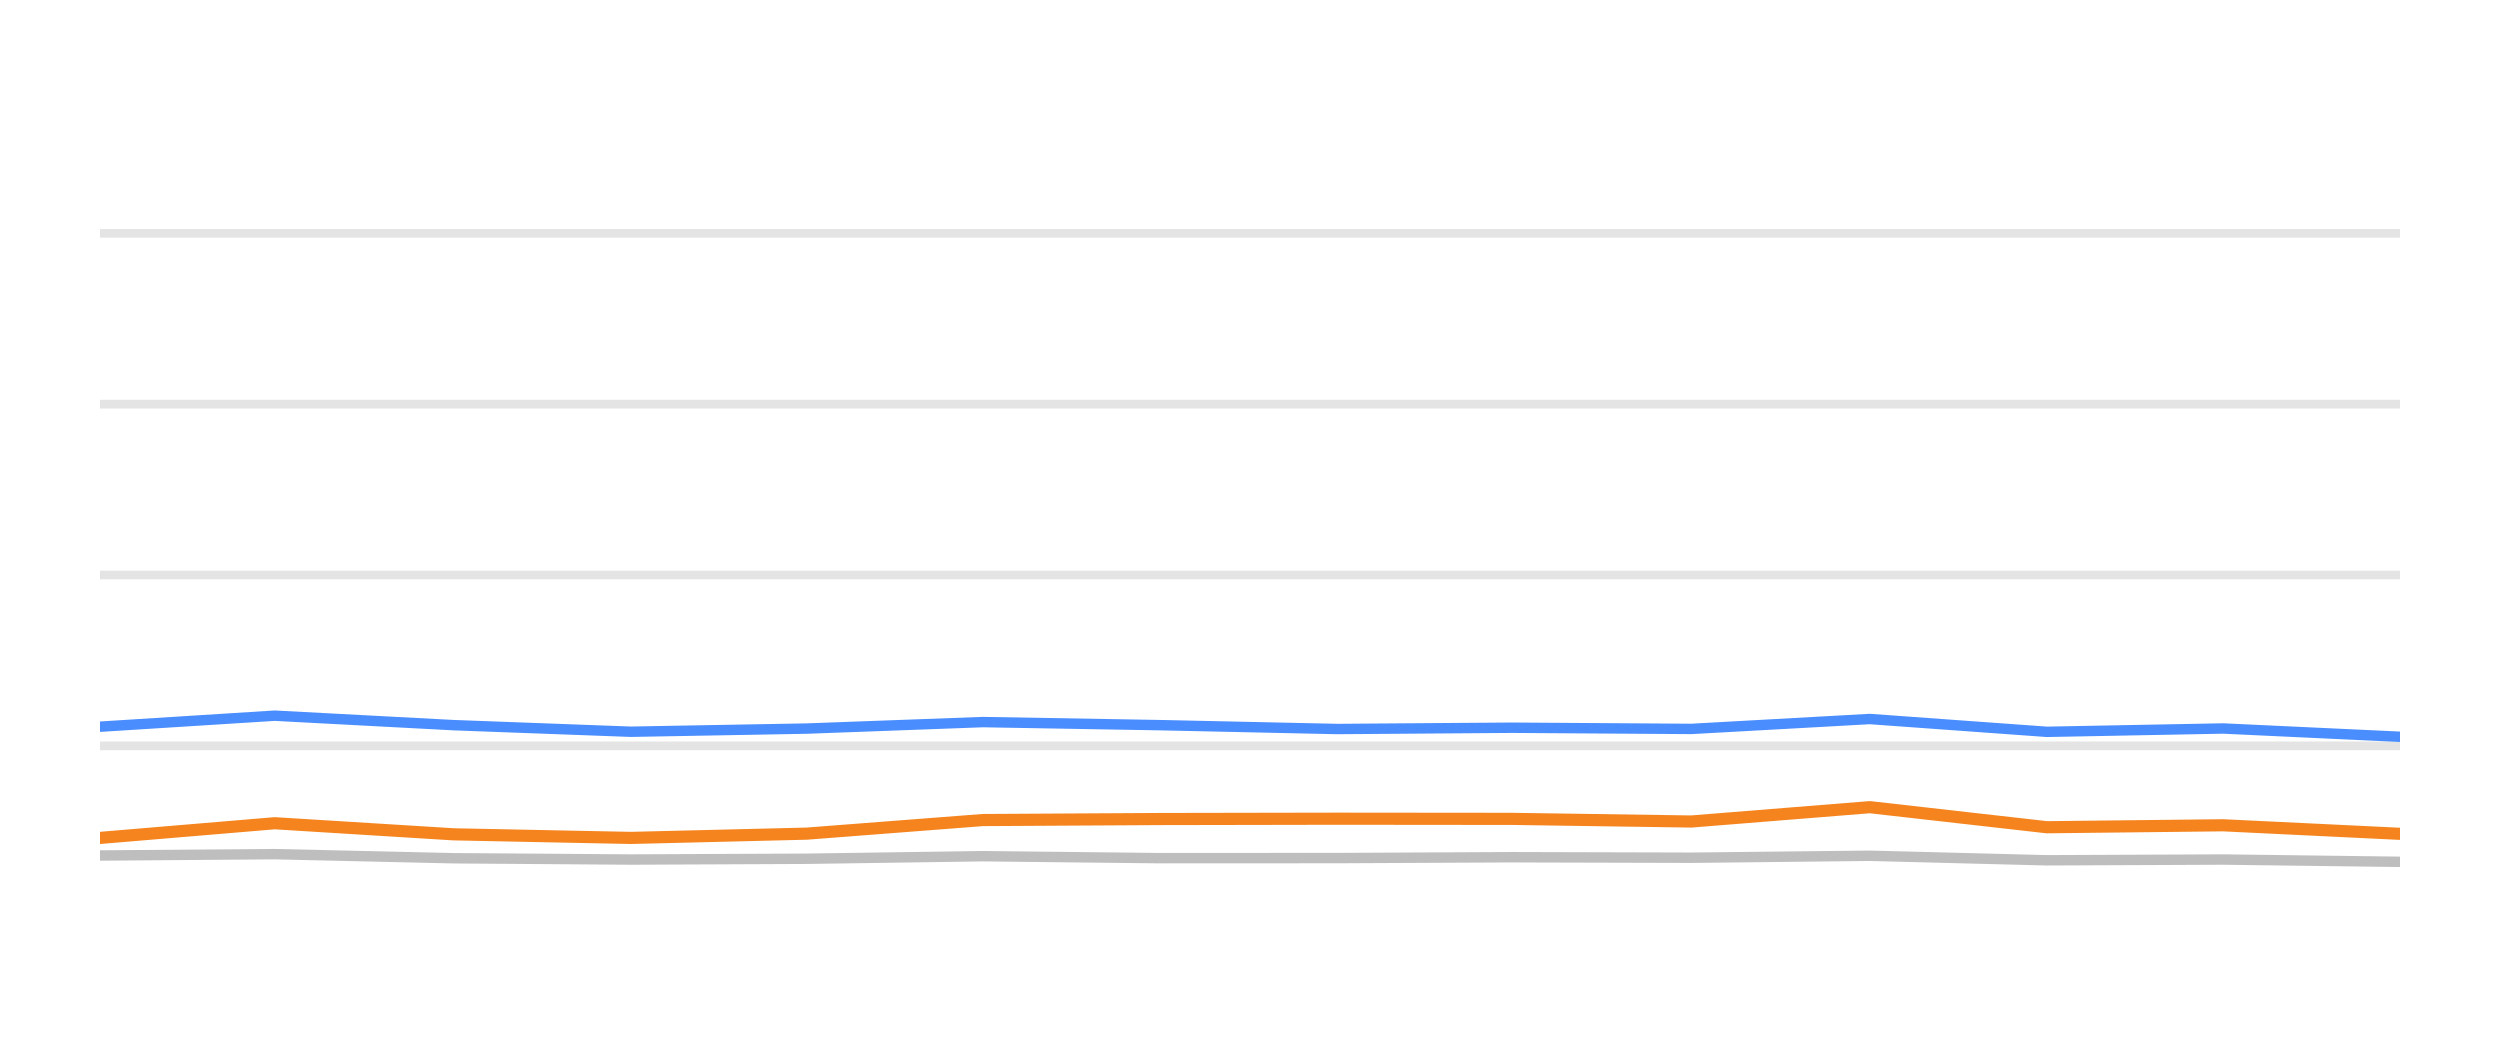
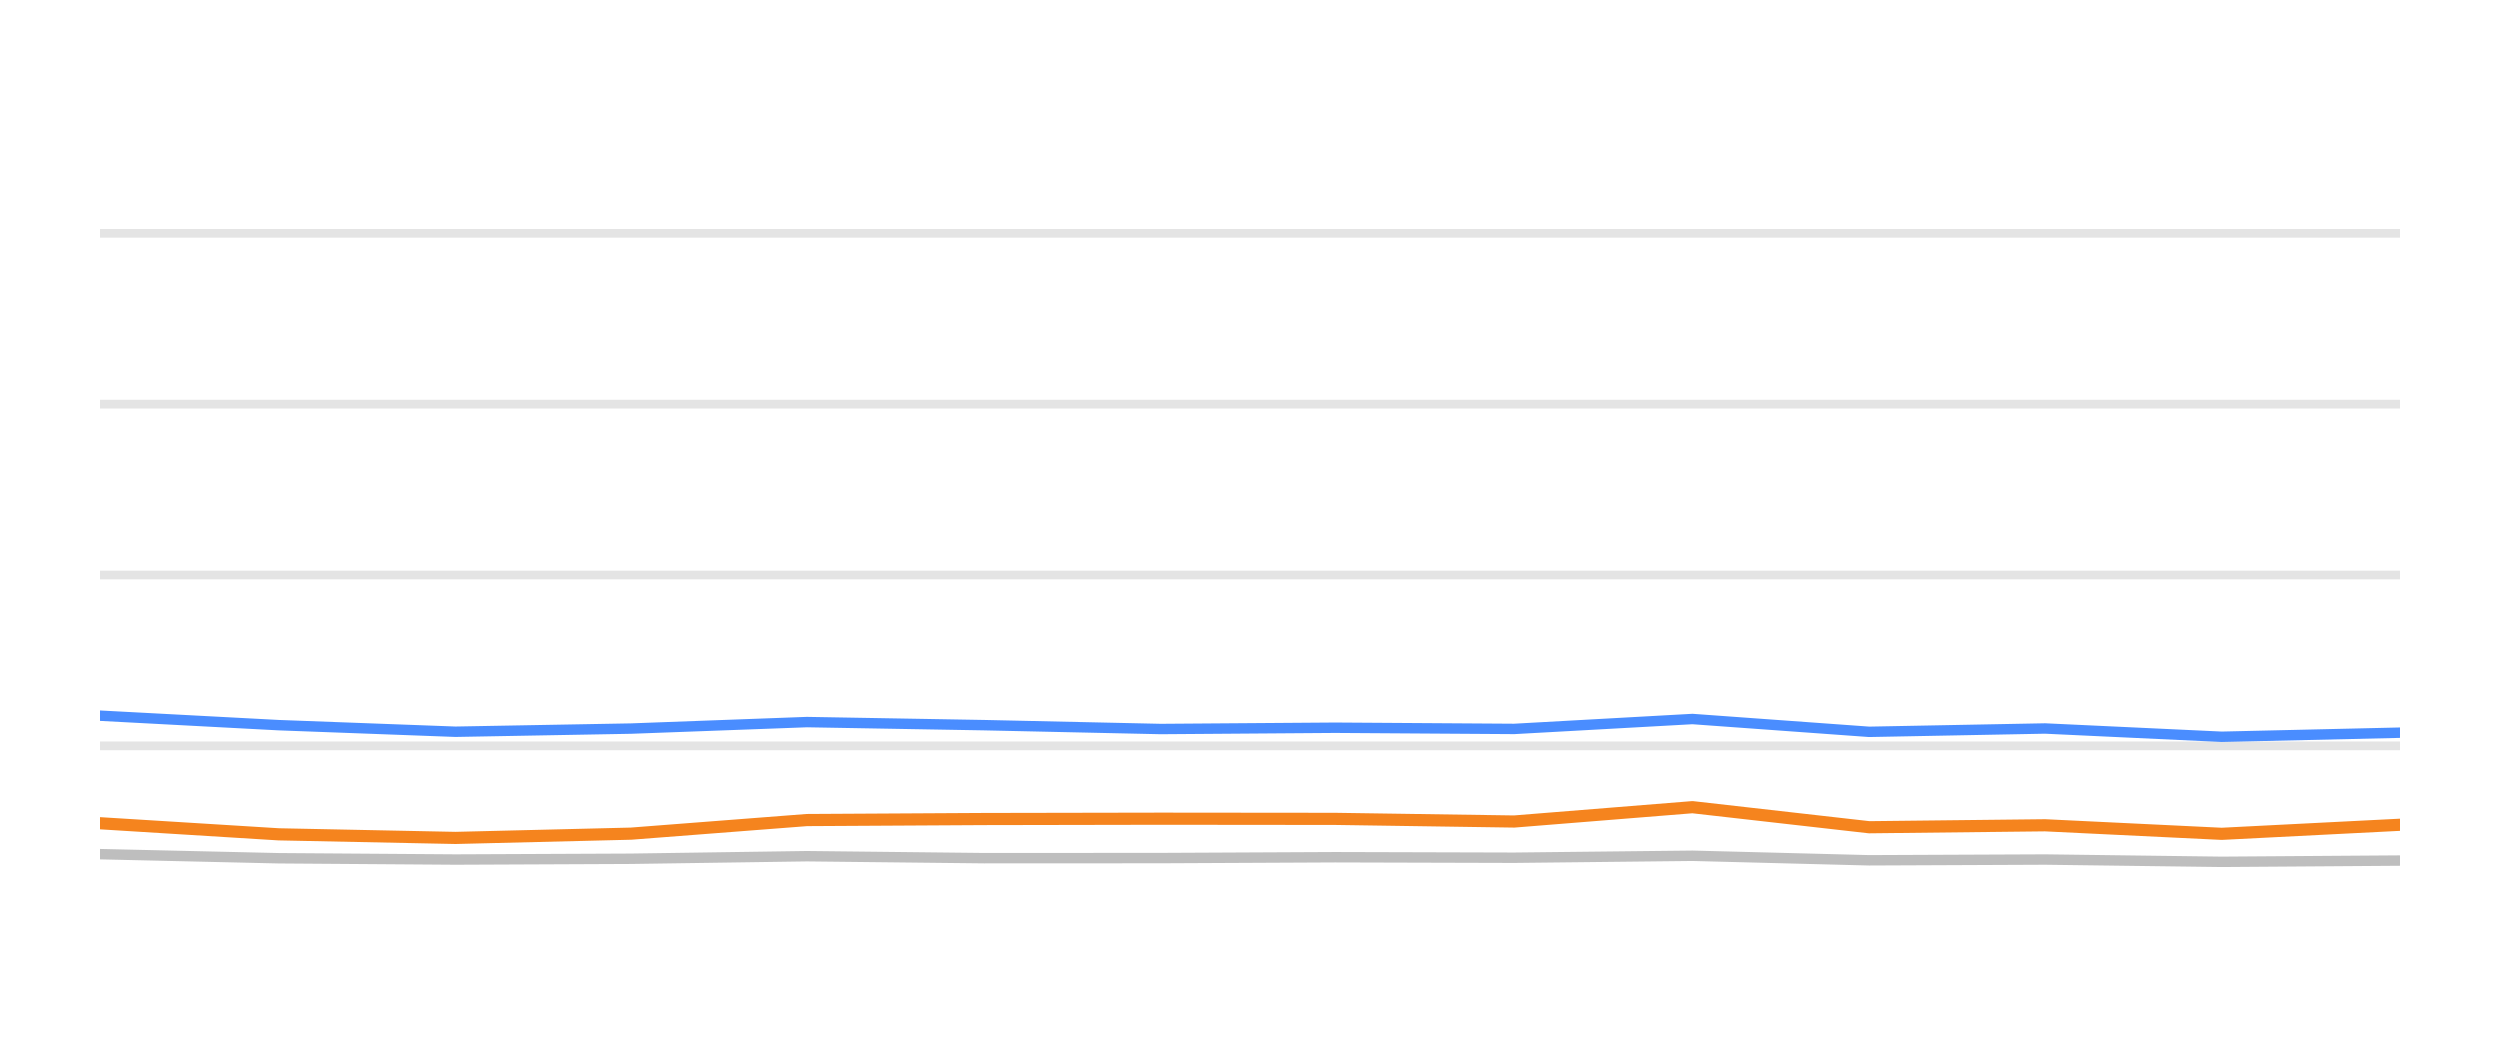
<svg xmlns="http://www.w3.org/2000/svg" width="144pt" height="60pt" viewBox="0 0 144 60" version="1.1">
  <defs>
    <style type="text/css">*{stroke-linejoin: round; stroke-linecap: butt}</style>
  </defs>
  <g id="figure_1">
    <g id="patch_1">
      <path d="M 0 60  L 144 60  L 144 0  L 0 0  L 0 60  z " style="fill: none; opacity: 0" />
    </g>
    <g id="axes_1">
      <g id="patch_2">
        <path d="M 5.76 52.8  L 138.24 52.8  L 138.24 3.6  L 5.76 3.6  L 5.76 52.8  z " style="fill: none" />
      </g>
      <g id="matplotlib.axis_1" />
      <g id="matplotlib.axis_2" />
      <g id="line2d_1">
-         <path d="M 5.76 42.96  L 138.24 42.96  " clip-path="url(#p5ea0bf722d)" style="fill: none; stroke: #b2b2b2; stroke-opacity: 0.35; stroke-width: 0.5; stroke-linecap: square" />
+         <path d="M 5.76 42.96  L 138.24 42.96  " clip-path="url(#p4a55f5c3e9)" style="fill: none; stroke: #b2b2b2; stroke-opacity: 0.35; stroke-width: 0.5; stroke-linecap: square" />
      </g>
      <g id="line2d_2">
-         <path d="M 5.76 33.12  L 138.24 33.12  " clip-path="url(#p5ea0bf722d)" style="fill: none; stroke: #b2b2b2; stroke-opacity: 0.35; stroke-width: 0.5; stroke-linecap: square" />
+         <path d="M 5.76 33.12  L 138.24 33.12  " clip-path="url(#p4a55f5c3e9)" style="fill: none; stroke: #b2b2b2; stroke-opacity: 0.35; stroke-width: 0.5; stroke-linecap: square" />
      </g>
      <g id="line2d_3">
-         <path d="M 5.76 23.28  L 138.24 23.28  " clip-path="url(#p5ea0bf722d)" style="fill: none; stroke: #b2b2b2; stroke-opacity: 0.35; stroke-width: 0.5; stroke-linecap: square" />
+         <path d="M 5.76 23.28  L 138.24 23.28  " clip-path="url(#p4a55f5c3e9)" style="fill: none; stroke: #b2b2b2; stroke-opacity: 0.35; stroke-width: 0.5; stroke-linecap: square" />
      </g>
      <g id="line2d_4">
-         <path d="M 5.76 13.44  L 138.24 13.44  " clip-path="url(#p5ea0bf722d)" style="fill: none; stroke: #b2b2b2; stroke-opacity: 0.35; stroke-width: 0.5; stroke-linecap: square" />
+         <path d="M 5.76 13.44  L 138.24 13.44  " clip-path="url(#p4a55f5c3e9)" style="fill: none; stroke: #b2b2b2; stroke-opacity: 0.35; stroke-width: 0.5; stroke-linecap: square" />
      </g>
      <g id="line2d_5">
-         <path d="M 5.76 49.277  L 15.823 49.199  L 26.133 49.435  L 36.334 49.509  L 46.465 49.464  L 56.609 49.317  L 66.826 49.43  L 77.029 49.425  L 87.083 49.376  L 97.417 49.405  L 107.702 49.292  L 117.899 49.553  L 128.047 49.509  L 138.24 49.641  " clip-path="url(#p5ea0bf722d)" style="fill: none; stroke: #bebebe; stroke-width: 0.6; stroke-linecap: round" />
+         <path d="M 5.76 49.199  L 16.053 49.435  L 26.236 49.509  L 36.35 49.464  L 46.477 49.317  L 56.677 49.43  L 66.862 49.425  L 76.9 49.376  L 87.216 49.405  L 97.484 49.292  L 107.664 49.553  L 117.795 49.509  L 127.97 49.641  L 138.24 49.568  " clip-path="url(#p4a55f5c3e9)" style="fill: none; stroke: #bebebe; stroke-width: 0.6; stroke-linecap: round" />
      </g>
      <g id="line2d_6">
-         <path d="M 5.76 41.858  L 15.823 41.223  L 26.133 41.769  L 36.334 42.148  L 46.465 41.966  L 56.609 41.592  L 66.826 41.769  L 77.029 41.991  L 87.083 41.917  L 97.417 41.986  L 107.702 41.415  L 117.899 42.153  L 128.047 41.961  L 138.24 42.438  " clip-path="url(#p5ea0bf722d)" style="fill: none; stroke: #4a8dff; stroke-width: 0.6; stroke-linecap: round" />
+         <path d="M 5.76 41.223  L 16.053 41.769  L 26.236 42.148  L 36.35 41.966  L 46.477 41.592  L 56.677 41.769  L 66.862 41.991  L 76.9 41.917  L 87.216 41.986  L 97.484 41.415  L 107.664 42.153  L 117.795 41.961  L 127.97 42.438  L 138.24 42.202  " clip-path="url(#p4a55f5c3e9)" style="fill: none; stroke: #4a8dff; stroke-width: 0.6; stroke-linecap: round" />
      </g>
      <g id="line2d_7">
-         <path d="M 5.76 48.264  L 15.823 47.418  L 26.133 48.057  L 36.334 48.264  L 46.465 48.018  L 56.609 47.235  L 66.826 47.176  L 77.029 47.157  L 87.083 47.167  L 97.417 47.319  L 107.702 46.493  L 117.899 47.649  L 128.047 47.536  L 138.24 48.028  " clip-path="url(#p5ea0bf722d)" style="fill: none; stroke: #f5841e; stroke-width: 0.7; stroke-linecap: round" />
+         <path d="M 5.76 47.418  L 16.053 48.057  L 26.236 48.264  L 36.35 48.018  L 46.477 47.235  L 56.677 47.176  L 66.862 47.157  L 76.9 47.167  L 87.216 47.319  L 97.484 46.493  L 107.664 47.649  L 117.795 47.536  L 127.97 48.028  L 138.24 47.506  " clip-path="url(#p4a55f5c3e9)" style="fill: none; stroke: #f5841e; stroke-width: 0.7; stroke-linecap: round" />
      </g>
    </g>
  </g>
  <defs>
-     <clipPath id="p5ea0bf722d">
+     <clipPath id="p4a55f5c3e9">
      <rect x="5.76" y="3.6" width="132.48" height="49.2" />
    </clipPath>
  </defs>
</svg>
